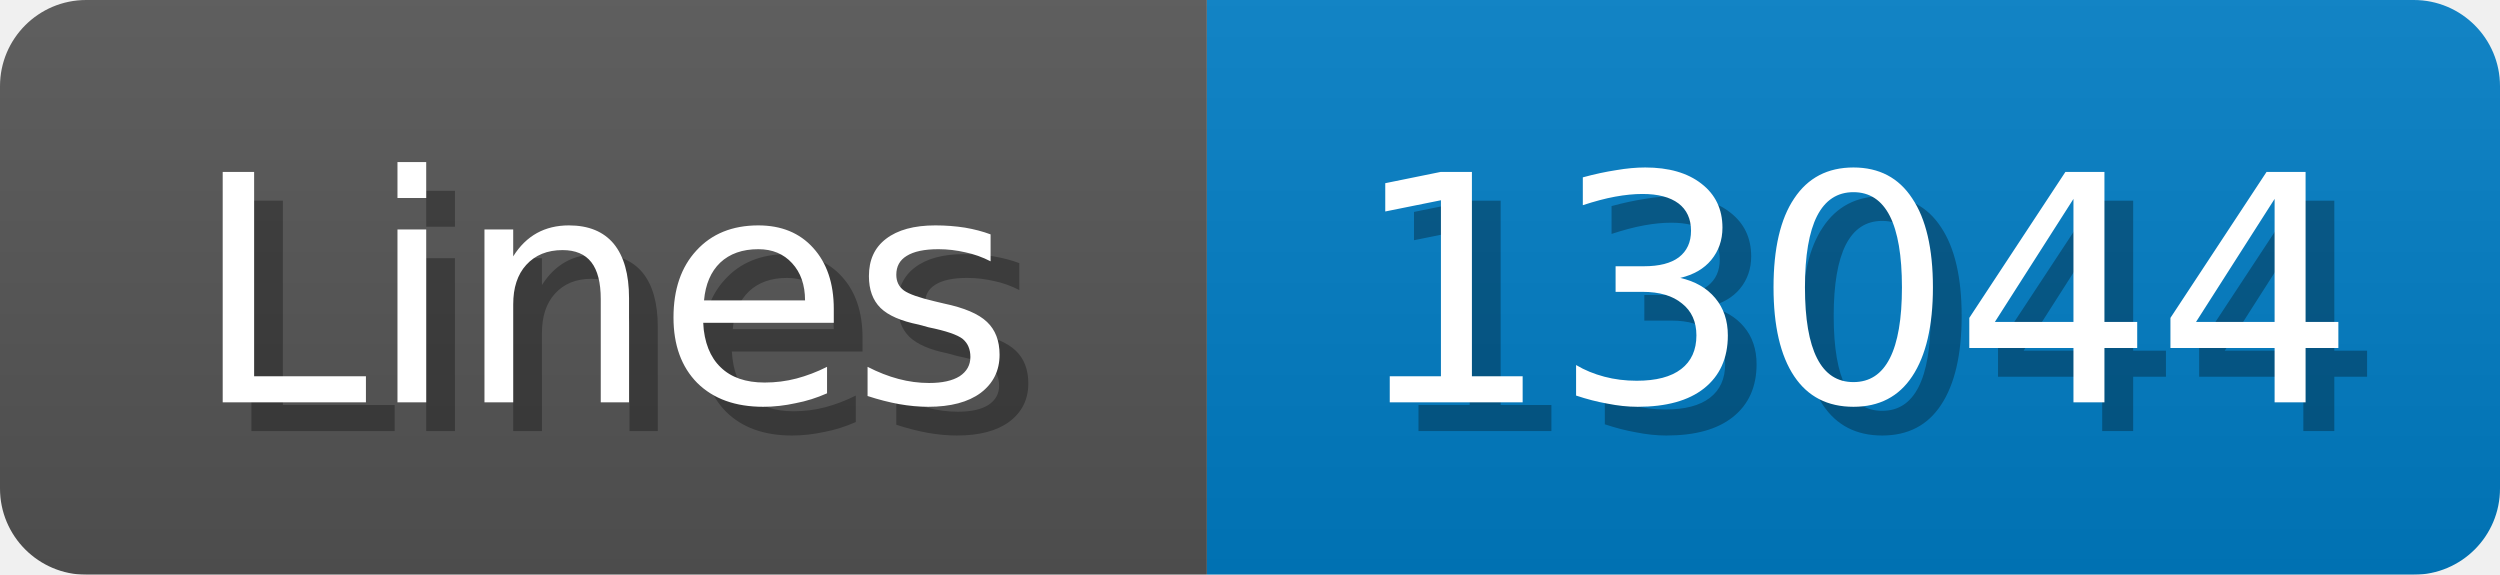
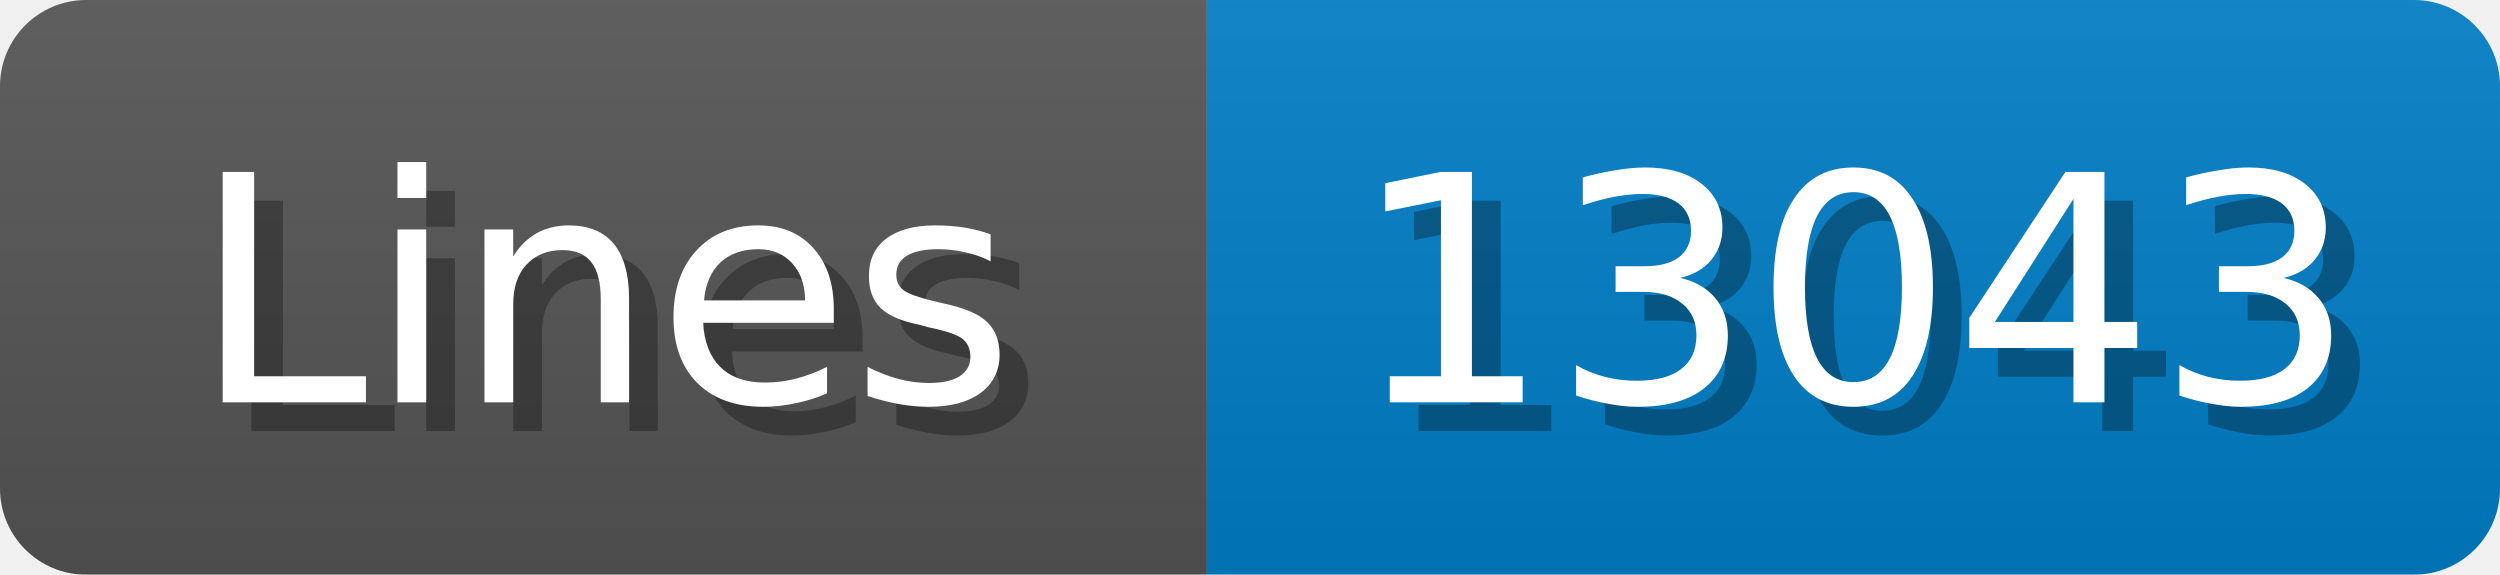
<svg xmlns="http://www.w3.org/2000/svg" width="87" height="20">
  <linearGradient id="b" x2="0" y2="100%">
    <stop offset="0" stop-color="#bbb" stop-opacity=".1" />
    <stop offset="1" stop-opacity=".1" />
  </linearGradient>
  <mask id="anybadge_1">
    <rect width="87" height="20" rx="3" fill="#fff" />
  </mask>
  <g mask="url(#anybadge_1)">
    <path fill="#555" d="M0 0h42v20H0z" />
    <path fill="#007ec6" d="M42 0h45v20H42z" />
    <path fill="url(#b)" d="M0 0h87v20H0z" />
  </g>
  <g fill="#fff" text-anchor="middle" font-family="DejaVu Sans,Verdana,Geneva,sans-serif" font-size="11">
    <text x="22.0" y="15" fill="#010101" fill-opacity=".3">Lines</text>
    <text x="21.0" y="14">Lines</text>
  </g>
  <g fill="#fff" text-anchor="middle" font-family="DejaVu Sans,Verdana,Geneva,sans-serif" font-size="11">
-     <text x="65.5" y="15" fill="#010101" fill-opacity=".3">13044</text>
-     <text x="64.5" y="14">13044</text>
+     <text x="65.5" y="15" fill="#010101" fill-opacity=".3">13043</text>
+     <text x="64.5" y="14">13043</text>
  </g>
</svg>
